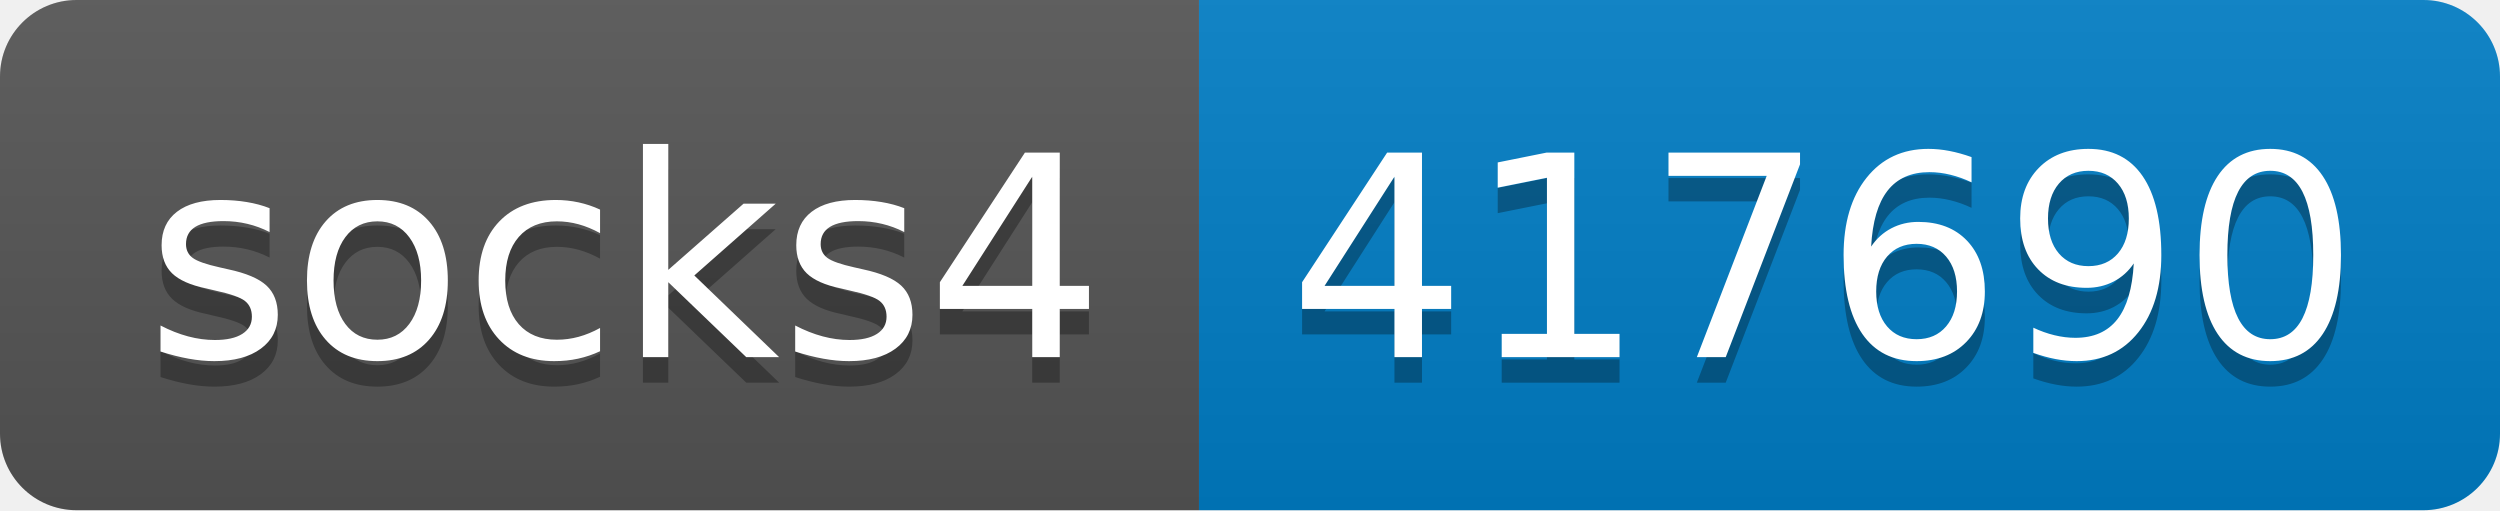
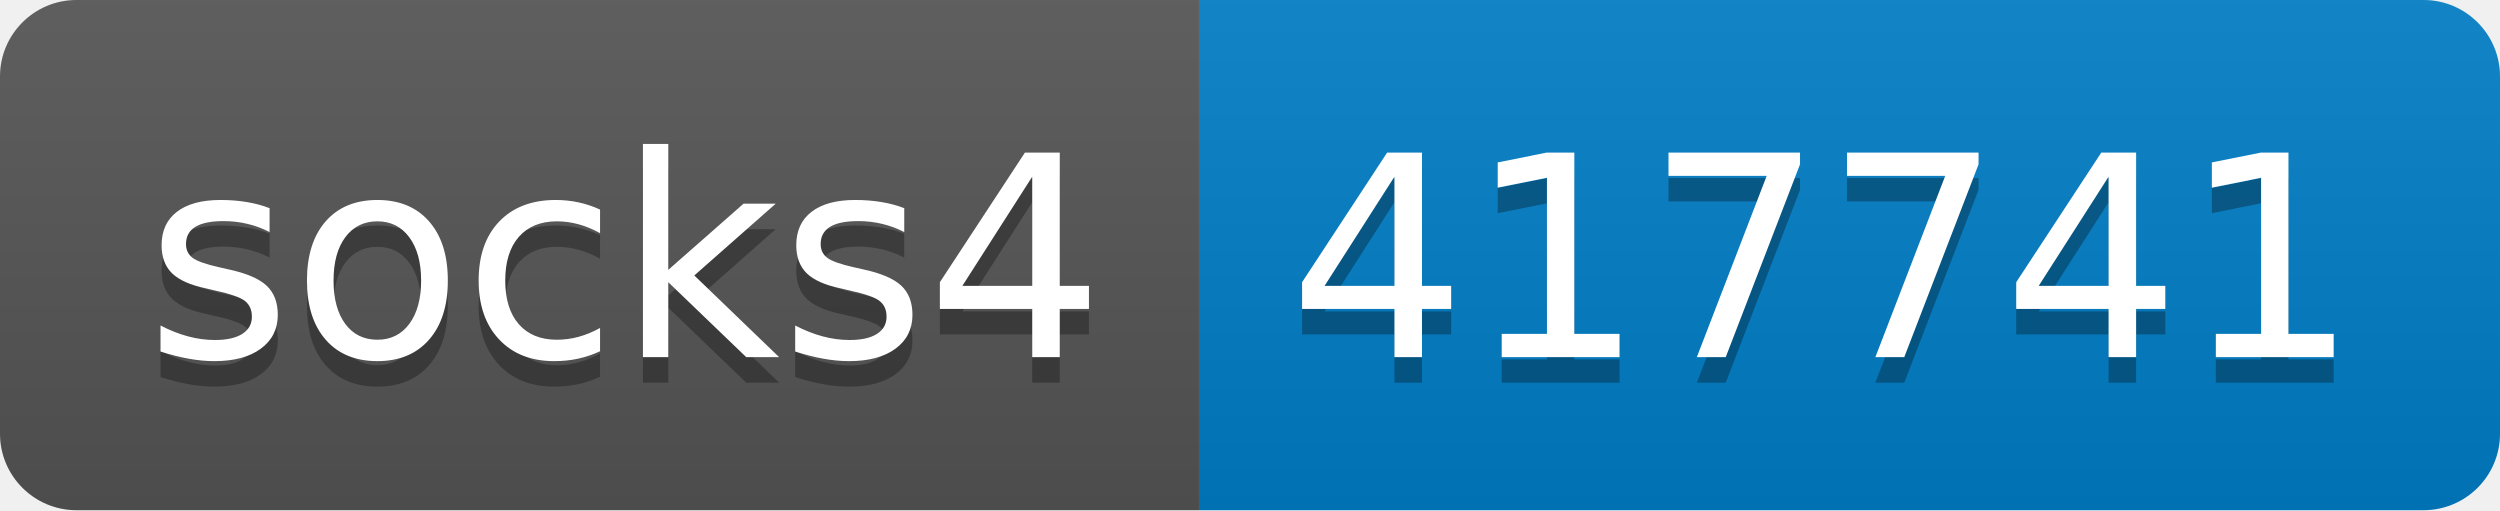
- <svg xmlns="http://www.w3.org/2000/svg" width="98" height="20" role="img" aria-label="socks4: 417690">
+ <svg xmlns="http://www.w3.org/2000/svg" width="98" height="20" role="img" aria-label="socks4: 417741">
  <linearGradient id="s" x2="0" y2="100%">
    <stop offset="0" stop-color="#bbb" stop-opacity=".1" />
    <stop offset="1" stop-opacity=".1" />
  </linearGradient>
  <clipPath id="r">
    <rect width="98" height="20" rx="3" fill="#fff" />
  </clipPath>
  <g clip-path="url(#r)">
    <rect width="47" height="20" fill="#555" />
    <rect x="47" width="51" height="20" fill="#007ec6" />
    <rect width="98" height="20" fill="url(#s)" />
  </g>
  <g fill="#fff" text-anchor="middle" font-family="Verdana,Geneva,DejaVu Sans,sans-serif" text-rendering="geometricPrecision" font-size="110">
    <text aria-hidden="true" x="245" y="150" fill="#010101" fill-opacity=".3" transform="scale(.1)" textLength="370">socks4</text>
    <text x="245" y="140" transform="scale(.1)" fill="#fff" textLength="370">socks4</text>
-     <text aria-hidden="true" x="715" y="150" fill="#010101" fill-opacity=".3" transform="scale(.1)" textLength="410">417690</text>
-     <text x="715" y="140" transform="scale(.1)" fill="#fff" textLength="410">417690</text>
+     <text aria-hidden="true" x="715" y="150" fill="#010101" fill-opacity=".3" transform="scale(.1)" textLength="410">417741</text>
+     <text x="715" y="140" transform="scale(.1)" fill="#fff" textLength="410">417741</text>
  </g>
</svg>
